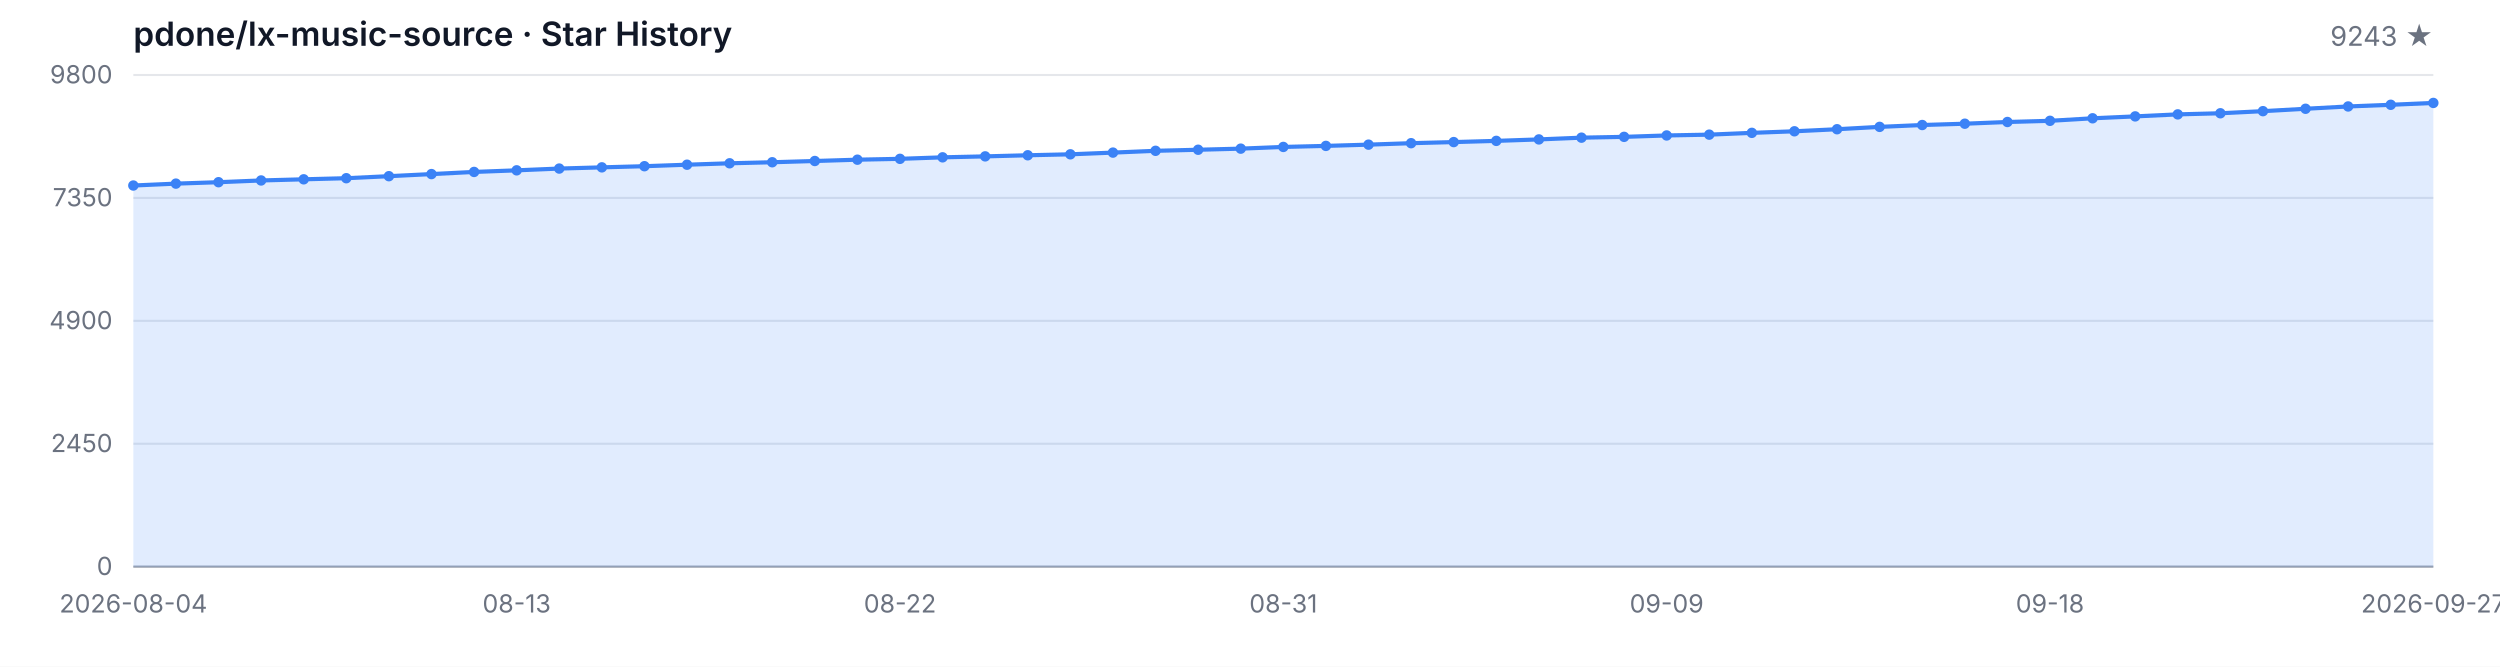
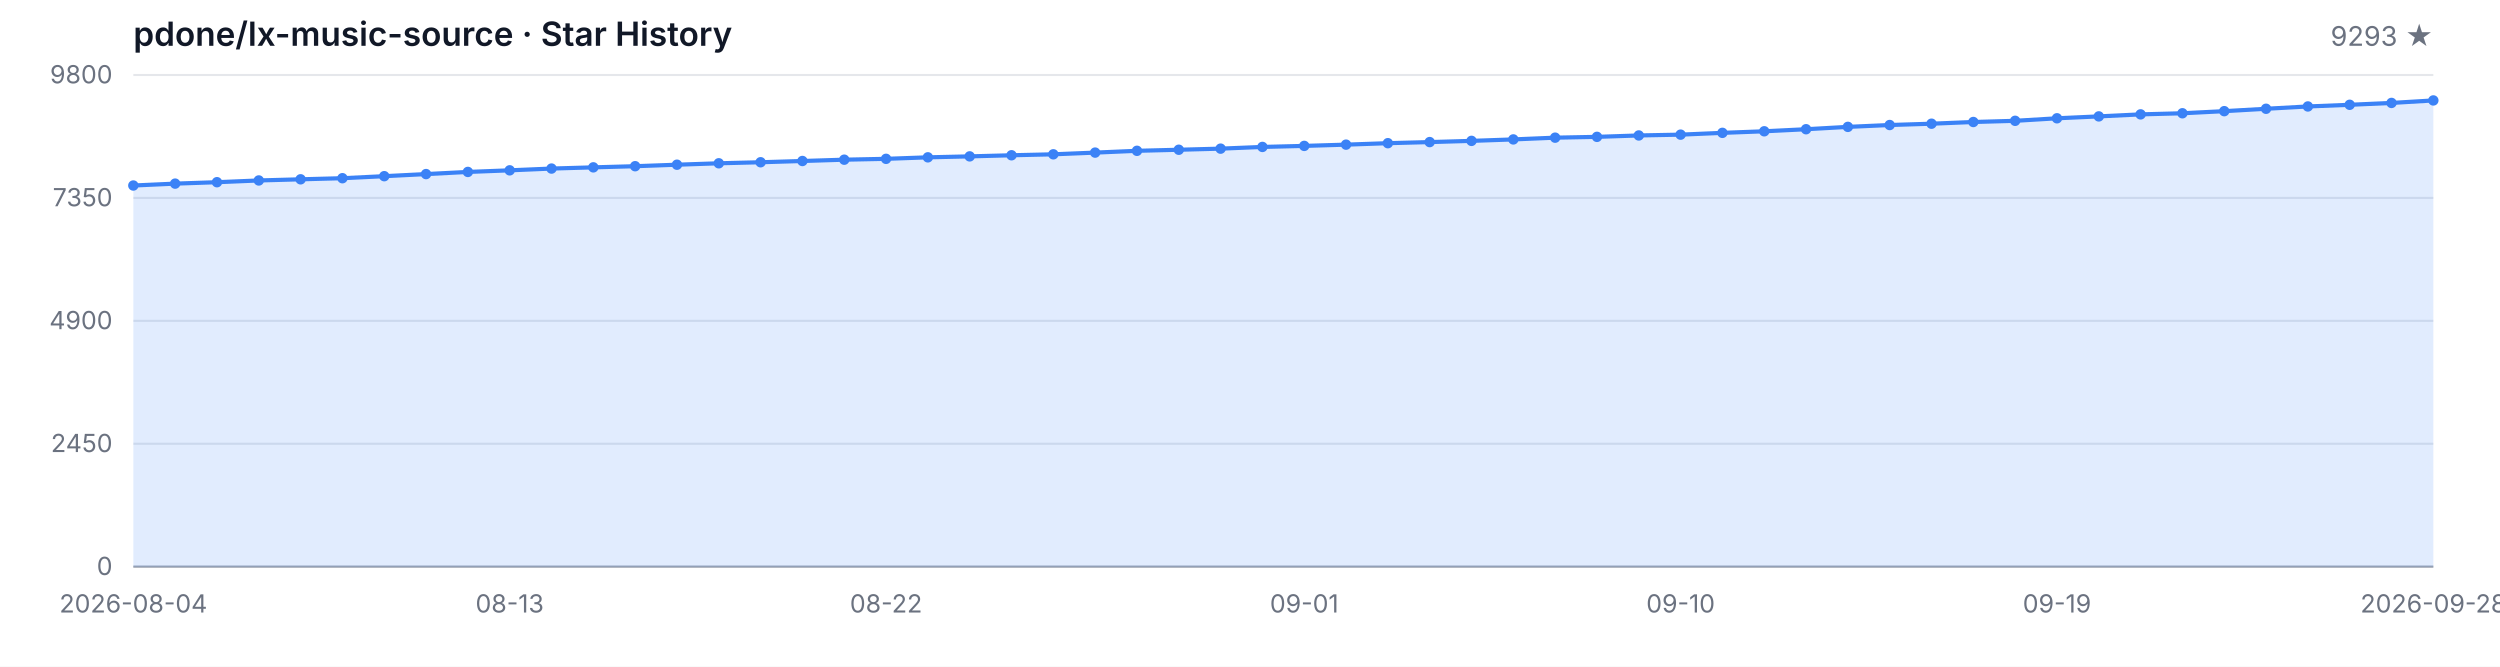
<svg xmlns="http://www.w3.org/2000/svg" width="1200" height="320" viewBox="0 0 1200 320" role="img" aria-label="Star History">
  <style>
  .bg { fill: #ffffff; }
  .grid { stroke: #e5e7eb; stroke-width: 1; }
  .axis { stroke: #9ca3af; stroke-width: 1; }
  .area { fill: rgba(59, 130, 246, 0.15); }
  .line { fill: none; stroke: #3b82f6; stroke-width: 2; stroke-linejoin: round; stroke-linecap: round; }
  .dot { fill: #3b82f6; }
  .tlabel { fill: #6b7280; font-family: -apple-system, BlinkMacSystemFont, 'Segoe UI', sans-serif; font-size: 12px; }
  .title { fill: #111827; font-family: -apple-system, BlinkMacSystemFont, 'Segoe UI', sans-serif; font-size: 16px; font-weight: 600; }
  .subtitle { fill: #6b7280; font-family: -apple-system, BlinkMacSystemFont, 'Segoe UI', sans-serif; font-size: 13px; }
  @media (prefers-color-scheme: dark) {
    .bg { fill: #0d1117; }
    .grid { stroke: #21262d; }
    .axis { stroke: #484f58; }
    .area { fill: rgba(58, 132, 255, 0.18); }
    .line { stroke: #58a6ff; }
    .dot { fill: #58a6ff; }
    .tlabel { fill: #8b949e; }
    .title { fill: #c9d1d9; }
    .subtitle { fill: #8b949e; }
  }
</style>
  <rect class="bg" width="1200" height="320" />
  <text class="title" x="64" y="22">pdone/lx-music-source · Star History</text>
-   <text class="subtitle" x="1168" y="22" text-anchor="end">9243 ★</text>
+   <text class="subtitle" x="1168" y="22" text-anchor="end">9293 ★</text>
  <line class="grid" x1="64" y1="272.00" x2="1168" y2="272.00" />
  <line class="grid" x1="64" y1="213.00" x2="1168" y2="213.00" />
  <line class="grid" x1="64" y1="154.00" x2="1168" y2="154.00" />
  <line class="grid" x1="64" y1="95.00" x2="1168" y2="95.00" />
  <line class="grid" x1="64" y1="36.00" x2="1168" y2="36.00" />
  <text class="tlabel" x="54" y="276.00" text-anchor="end">0</text>
  <text class="tlabel" x="54" y="217.00" text-anchor="end">2450</text>
  <text class="tlabel" x="54" y="158.00" text-anchor="end">4900</text>
  <text class="tlabel" x="54" y="99.00" text-anchor="end">7350</text>
  <text class="tlabel" x="54" y="40.00" text-anchor="end">9800</text>
  <line class="axis" x1="64" y1="272" x2="1168" y2="272" />
-   <path class="area" d="M 64.00 272.00 L 64.00 89.05 L 84.44 88.14 L 104.89 87.46 L 125.33 86.62 L 145.78 86.07 L 166.22 85.54 L 186.67 84.57 L 207.11 83.56 L 227.56 82.53 L 248.00 81.76 L 268.44 80.91 L 288.89 80.33 L 309.33 79.78 L 329.78 79.06 L 350.22 78.38 L 370.67 77.88 L 391.11 77.28 L 411.56 76.65 L 432.00 76.24 L 452.44 75.52 L 472.89 75.06 L 493.33 74.53 L 513.78 74.07 L 534.22 73.25 L 554.67 72.39 L 575.11 71.88 L 595.56 71.35 L 616.00 70.53 L 636.44 70.03 L 656.89 69.43 L 677.33 68.73 L 697.78 68.20 L 718.22 67.62 L 738.67 66.92 L 759.11 66.08 L 779.56 65.69 L 800.00 65.02 L 820.44 64.63 L 840.89 63.77 L 861.33 63.02 L 881.78 62.03 L 902.22 60.90 L 922.67 60.01 L 943.11 59.38 L 963.56 58.56 L 984.00 57.99 L 1004.44 56.78 L 1024.89 55.87 L 1045.33 54.90 L 1065.78 54.37 L 1086.22 53.36 L 1106.67 52.21 L 1127.11 51.10 L 1147.56 50.30 L 1168.00 49.41 L 1168.00 272.00 Z" />
-   <path class="line" d="M 64.00 89.05 L 84.44 88.14 L 104.89 87.46 L 125.33 86.62 L 145.78 86.07 L 166.22 85.54 L 186.67 84.57 L 207.11 83.56 L 227.56 82.53 L 248.00 81.76 L 268.44 80.91 L 288.89 80.33 L 309.33 79.78 L 329.78 79.06 L 350.22 78.38 L 370.67 77.88 L 391.11 77.28 L 411.56 76.65 L 432.00 76.24 L 452.44 75.52 L 472.89 75.06 L 493.33 74.53 L 513.78 74.07 L 534.22 73.25 L 554.67 72.39 L 575.11 71.88 L 595.56 71.35 L 616.00 70.53 L 636.44 70.03 L 656.89 69.43 L 677.33 68.73 L 697.78 68.20 L 718.22 67.62 L 738.67 66.92 L 759.11 66.08 L 779.56 65.69 L 800.00 65.02 L 820.44 64.63 L 840.89 63.77 L 861.33 63.02 L 881.78 62.03 L 902.22 60.90 L 922.67 60.01 L 943.11 59.38 L 963.56 58.56 L 984.00 57.99 L 1004.44 56.78 L 1024.89 55.87 L 1045.33 54.90 L 1065.78 54.37 L 1086.22 53.36 L 1106.67 52.21 L 1127.11 51.10 L 1147.56 50.30 L 1168.00 49.41" />
+   <path class="area" d="M 64.00 272.00 L 64.00 89.05 L 84.07 88.14 L 104.15 87.46 L 124.22 86.62 L 144.29 86.07 L 164.36 85.54 L 184.44 84.57 L 204.51 83.56 L 224.58 82.53 L 244.65 81.76 L 264.73 80.91 L 284.80 80.33 L 304.87 79.78 L 324.95 79.06 L 345.02 78.38 L 365.09 77.88 L 385.16 77.28 L 405.24 76.65 L 425.31 76.24 L 445.38 75.52 L 465.45 75.06 L 485.53 74.53 L 505.60 74.07 L 525.67 73.25 L 545.75 72.39 L 565.82 71.88 L 585.89 71.35 L 605.96 70.53 L 626.04 70.03 L 646.11 69.43 L 666.18 68.73 L 686.25 68.20 L 706.33 67.62 L 726.40 66.92 L 746.47 66.08 L 766.55 65.69 L 786.62 65.02 L 806.69 64.63 L 826.76 63.77 L 846.84 63.02 L 866.91 62.03 L 886.98 60.90 L 907.05 60.01 L 927.13 59.38 L 947.20 58.56 L 967.27 57.99 L 987.35 56.78 L 1007.42 55.87 L 1027.49 54.90 L 1047.56 54.37 L 1067.64 53.36 L 1087.71 52.21 L 1107.78 51.10 L 1127.85 50.30 L 1147.93 49.41 L 1168.00 48.21 L 1168.00 272.00 Z" />
+   <path class="line" d="M 64.00 89.05 L 84.07 88.14 L 104.15 87.46 L 124.22 86.62 L 144.29 86.07 L 164.36 85.54 L 184.44 84.57 L 204.51 83.56 L 224.58 82.53 L 244.65 81.76 L 264.73 80.91 L 284.80 80.33 L 304.87 79.78 L 324.95 79.06 L 345.02 78.38 L 365.09 77.88 L 385.16 77.28 L 405.24 76.65 L 425.31 76.24 L 445.38 75.52 L 465.45 75.06 L 485.53 74.53 L 505.60 74.07 L 525.67 73.25 L 545.75 72.39 L 565.82 71.88 L 585.89 71.35 L 605.96 70.53 L 626.04 70.03 L 646.11 69.43 L 666.18 68.73 L 686.25 68.20 L 706.33 67.62 L 726.40 66.92 L 746.47 66.08 L 766.55 65.69 L 786.62 65.02 L 806.69 64.63 L 826.76 63.77 L 846.84 63.02 L 866.91 62.03 L 886.98 60.90 L 907.05 60.01 L 927.13 59.38 L 947.20 58.56 L 967.27 57.99 L 987.35 56.78 L 1007.42 55.87 L 1027.49 54.90 L 1047.56 54.37 L 1067.64 53.36 L 1087.71 52.21 L 1107.78 51.10 L 1127.85 50.30 L 1147.93 49.41 L 1168.00 48.21" />
  <circle class="dot" cx="64.00" cy="89.05" r="2.5" />
-   <circle class="dot" cx="84.44" cy="88.14" r="2.5" />
-   <circle class="dot" cx="104.89" cy="87.46" r="2.5" />
-   <circle class="dot" cx="125.33" cy="86.62" r="2.5" />
-   <circle class="dot" cx="145.78" cy="86.07" r="2.5" />
-   <circle class="dot" cx="166.22" cy="85.54" r="2.5" />
-   <circle class="dot" cx="186.67" cy="84.57" r="2.5" />
-   <circle class="dot" cx="207.11" cy="83.56" r="2.5" />
-   <circle class="dot" cx="227.56" cy="82.53" r="2.5" />
-   <circle class="dot" cx="248.00" cy="81.76" r="2.5" />
-   <circle class="dot" cx="268.44" cy="80.91" r="2.5" />
-   <circle class="dot" cx="288.89" cy="80.33" r="2.5" />
-   <circle class="dot" cx="309.33" cy="79.78" r="2.5" />
-   <circle class="dot" cx="329.78" cy="79.06" r="2.5" />
-   <circle class="dot" cx="350.22" cy="78.38" r="2.5" />
-   <circle class="dot" cx="370.67" cy="77.88" r="2.5" />
-   <circle class="dot" cx="391.11" cy="77.28" r="2.5" />
-   <circle class="dot" cx="411.56" cy="76.65" r="2.5" />
-   <circle class="dot" cx="432.00" cy="76.24" r="2.5" />
-   <circle class="dot" cx="452.44" cy="75.52" r="2.5" />
-   <circle class="dot" cx="472.89" cy="75.06" r="2.5" />
-   <circle class="dot" cx="493.33" cy="74.53" r="2.5" />
-   <circle class="dot" cx="513.78" cy="74.07" r="2.5" />
-   <circle class="dot" cx="534.22" cy="73.25" r="2.5" />
-   <circle class="dot" cx="554.67" cy="72.39" r="2.5" />
-   <circle class="dot" cx="575.11" cy="71.88" r="2.5" />
-   <circle class="dot" cx="595.56" cy="71.35" r="2.5" />
-   <circle class="dot" cx="616.00" cy="70.53" r="2.5" />
-   <circle class="dot" cx="636.44" cy="70.03" r="2.5" />
-   <circle class="dot" cx="656.89" cy="69.43" r="2.5" />
-   <circle class="dot" cx="677.33" cy="68.73" r="2.5" />
-   <circle class="dot" cx="697.78" cy="68.20" r="2.5" />
-   <circle class="dot" cx="718.22" cy="67.62" r="2.5" />
-   <circle class="dot" cx="738.67" cy="66.92" r="2.5" />
-   <circle class="dot" cx="759.11" cy="66.08" r="2.5" />
-   <circle class="dot" cx="779.56" cy="65.69" r="2.5" />
-   <circle class="dot" cx="800.00" cy="65.02" r="2.5" />
-   <circle class="dot" cx="820.44" cy="64.63" r="2.5" />
-   <circle class="dot" cx="840.89" cy="63.77" r="2.5" />
-   <circle class="dot" cx="861.33" cy="63.02" r="2.5" />
-   <circle class="dot" cx="881.78" cy="62.03" r="2.5" />
-   <circle class="dot" cx="902.22" cy="60.90" r="2.5" />
-   <circle class="dot" cx="922.67" cy="60.01" r="2.5" />
-   <circle class="dot" cx="943.11" cy="59.38" r="2.5" />
-   <circle class="dot" cx="963.56" cy="58.56" r="2.5" />
-   <circle class="dot" cx="984.00" cy="57.99" r="2.5" />
-   <circle class="dot" cx="1004.44" cy="56.78" r="2.5" />
-   <circle class="dot" cx="1024.89" cy="55.87" r="2.5" />
-   <circle class="dot" cx="1045.33" cy="54.90" r="2.5" />
-   <circle class="dot" cx="1065.78" cy="54.37" r="2.5" />
-   <circle class="dot" cx="1086.22" cy="53.36" r="2.5" />
-   <circle class="dot" cx="1106.67" cy="52.21" r="2.5" />
-   <circle class="dot" cx="1127.11" cy="51.10" r="2.5" />
-   <circle class="dot" cx="1147.56" cy="50.30" r="2.5" />
-   <circle class="dot" cx="1168.00" cy="49.41" r="2.5" />
+   <circle class="dot" cx="84.07" cy="88.14" r="2.5" />
+   <circle class="dot" cx="104.15" cy="87.46" r="2.5" />
+   <circle class="dot" cx="124.22" cy="86.62" r="2.5" />
+   <circle class="dot" cx="144.29" cy="86.07" r="2.5" />
+   <circle class="dot" cx="164.36" cy="85.54" r="2.5" />
+   <circle class="dot" cx="184.44" cy="84.57" r="2.5" />
+   <circle class="dot" cx="204.51" cy="83.56" r="2.5" />
+   <circle class="dot" cx="224.58" cy="82.53" r="2.5" />
+   <circle class="dot" cx="244.65" cy="81.76" r="2.5" />
+   <circle class="dot" cx="264.73" cy="80.91" r="2.5" />
+   <circle class="dot" cx="284.80" cy="80.33" r="2.5" />
+   <circle class="dot" cx="304.87" cy="79.78" r="2.5" />
+   <circle class="dot" cx="324.95" cy="79.06" r="2.5" />
+   <circle class="dot" cx="345.02" cy="78.38" r="2.5" />
+   <circle class="dot" cx="365.09" cy="77.88" r="2.5" />
+   <circle class="dot" cx="385.16" cy="77.28" r="2.5" />
+   <circle class="dot" cx="405.24" cy="76.65" r="2.5" />
+   <circle class="dot" cx="425.31" cy="76.24" r="2.5" />
+   <circle class="dot" cx="445.38" cy="75.52" r="2.5" />
+   <circle class="dot" cx="465.45" cy="75.06" r="2.5" />
+   <circle class="dot" cx="485.53" cy="74.53" r="2.5" />
+   <circle class="dot" cx="505.60" cy="74.07" r="2.5" />
+   <circle class="dot" cx="525.67" cy="73.25" r="2.5" />
+   <circle class="dot" cx="545.75" cy="72.39" r="2.5" />
+   <circle class="dot" cx="565.82" cy="71.88" r="2.5" />
+   <circle class="dot" cx="585.89" cy="71.35" r="2.5" />
+   <circle class="dot" cx="605.96" cy="70.53" r="2.5" />
+   <circle class="dot" cx="626.04" cy="70.03" r="2.5" />
+   <circle class="dot" cx="646.11" cy="69.43" r="2.5" />
+   <circle class="dot" cx="666.18" cy="68.73" r="2.5" />
+   <circle class="dot" cx="686.25" cy="68.20" r="2.5" />
+   <circle class="dot" cx="706.33" cy="67.62" r="2.5" />
+   <circle class="dot" cx="726.40" cy="66.92" r="2.5" />
+   <circle class="dot" cx="746.47" cy="66.08" r="2.5" />
+   <circle class="dot" cx="766.55" cy="65.69" r="2.5" />
+   <circle class="dot" cx="786.62" cy="65.02" r="2.5" />
+   <circle class="dot" cx="806.69" cy="64.63" r="2.5" />
+   <circle class="dot" cx="826.76" cy="63.77" r="2.5" />
+   <circle class="dot" cx="846.84" cy="63.02" r="2.5" />
+   <circle class="dot" cx="866.91" cy="62.03" r="2.5" />
+   <circle class="dot" cx="886.98" cy="60.90" r="2.5" />
+   <circle class="dot" cx="907.05" cy="60.01" r="2.5" />
+   <circle class="dot" cx="927.13" cy="59.38" r="2.5" />
+   <circle class="dot" cx="947.20" cy="58.56" r="2.5" />
+   <circle class="dot" cx="967.27" cy="57.99" r="2.5" />
+   <circle class="dot" cx="987.35" cy="56.78" r="2.5" />
+   <circle class="dot" cx="1007.42" cy="55.87" r="2.5" />
+   <circle class="dot" cx="1027.49" cy="54.90" r="2.5" />
+   <circle class="dot" cx="1047.56" cy="54.37" r="2.5" />
+   <circle class="dot" cx="1067.64" cy="53.36" r="2.5" />
+   <circle class="dot" cx="1087.71" cy="52.21" r="2.5" />
+   <circle class="dot" cx="1107.78" cy="51.10" r="2.5" />
+   <circle class="dot" cx="1127.85" cy="50.30" r="2.5" />
+   <circle class="dot" cx="1147.93" cy="49.41" r="2.5" />
+   <circle class="dot" cx="1168.00" cy="48.21" r="2.5" />
  <text class="tlabel" x="64.00" y="294" text-anchor="middle">2026-08-04</text>
-   <text class="tlabel" x="248.00" y="294" text-anchor="middle">08-13</text>
-   <text class="tlabel" x="432.00" y="294" text-anchor="middle">08-22</text>
-   <text class="tlabel" x="616.00" y="294" text-anchor="middle">08-31</text>
-   <text class="tlabel" x="800.00" y="294" text-anchor="middle">09-09</text>
-   <text class="tlabel" x="984.00" y="294" text-anchor="middle">09-18</text>
-   <text class="tlabel" x="1168.00" y="294" text-anchor="middle">2026-09-27</text>
+   <text class="tlabel" x="244.65" y="294" text-anchor="middle">08-13</text>
+   <text class="tlabel" x="425.31" y="294" text-anchor="middle">08-22</text>
+   <text class="tlabel" x="626.04" y="294" text-anchor="middle">09-01</text>
+   <text class="tlabel" x="806.69" y="294" text-anchor="middle">09-10</text>
+   <text class="tlabel" x="987.35" y="294" text-anchor="middle">09-19</text>
+   <text class="tlabel" x="1168.00" y="294" text-anchor="middle">2026-09-28</text>
</svg>
